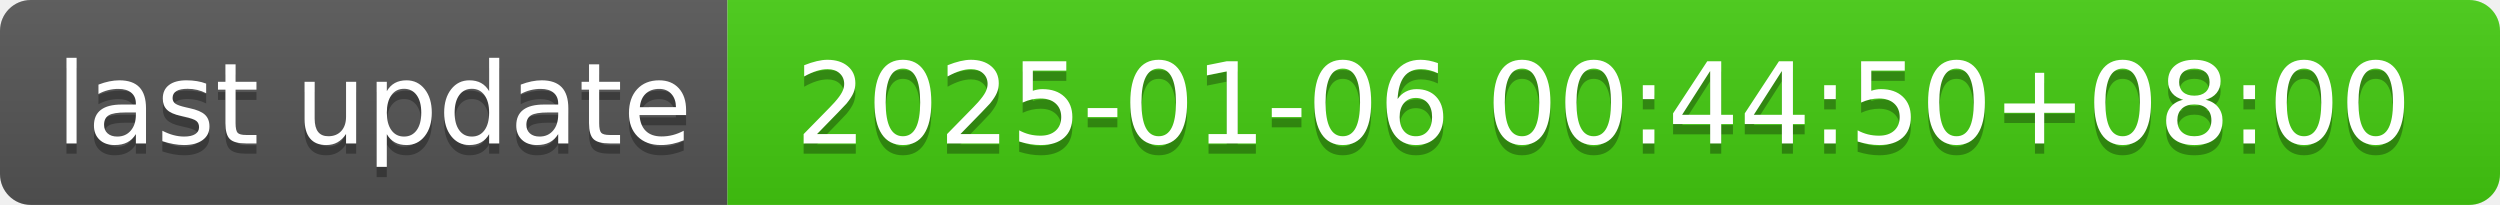
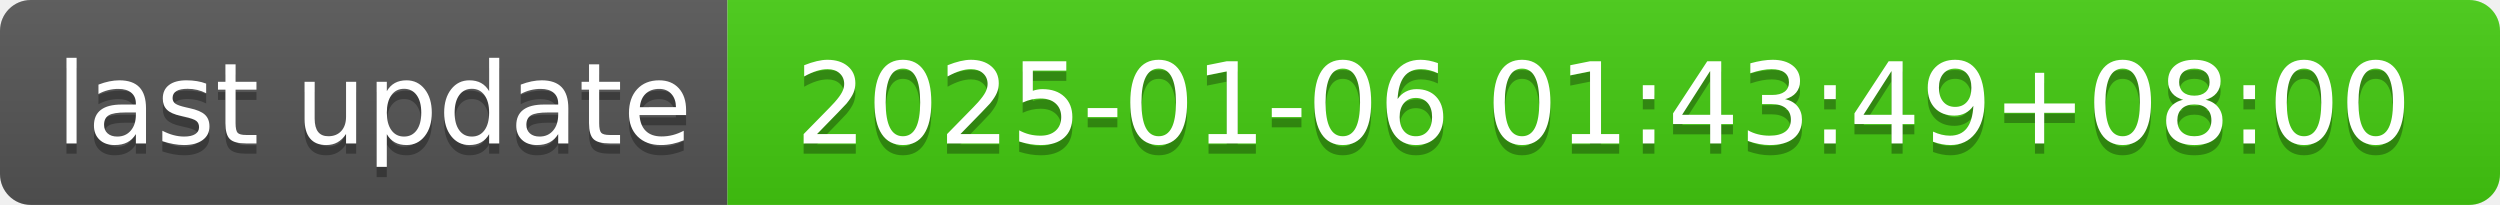
- <svg xmlns="http://www.w3.org/2000/svg" width="244" height="20" role="img" aria-label="last update: 2025-01-06 00:44:50+08:00">
+ <svg xmlns="http://www.w3.org/2000/svg" width="244" height="20" role="img" aria-label="last update: 2025-01-06 01:43:49+08:00">
  <linearGradient id="s" x2="0" y2="100%">
    <stop offset="0" stop-color="#bbb" stop-opacity=".1" />
    <stop offset="1" stop-opacity=".1" />
  </linearGradient>
  <clipPath id="r">
    <rect width="244" height="20" rx="3" fill="#fff" />
  </clipPath>
  <g clip-path="url(#r)">
    <rect width="71" height="20" fill="#555" />
    <rect x="71" width="173" height="20" fill="#4c1" />
    <rect width="244" height="20" fill="url(#s)" />
  </g>
  <g fill="#fff" text-anchor="middle" font-family="Verdana,Geneva,DejaVu Sans,sans-serif" text-rendering="geometricPrecision" font-size="110">
    <text aria-hidden="true" x="365" y="150" fill="#010101" fill-opacity=".3" transform="scale(.1)" textLength="610">last update</text>
    <text x="365" y="140" transform="scale(.1)" fill="#fff" textLength="610">last update</text>
-     <text aria-hidden="true" x="1565" y="150" fill="#010101" fill-opacity=".3" transform="scale(.1)" textLength="1630">2025-01-06 00:44:50+08:00</text>
-     <text x="1565" y="140" transform="scale(.1)" fill="#fff" textLength="1630">2025-01-06 00:44:50+08:00</text>
+     <text aria-hidden="true" x="1565" y="150" fill="#010101" fill-opacity=".3" transform="scale(.1)" textLength="1630">2025-01-06 01:43:49+08:00</text>
+     <text x="1565" y="140" transform="scale(.1)" fill="#fff" textLength="1630">2025-01-06 01:43:49+08:00</text>
  </g>
</svg>
